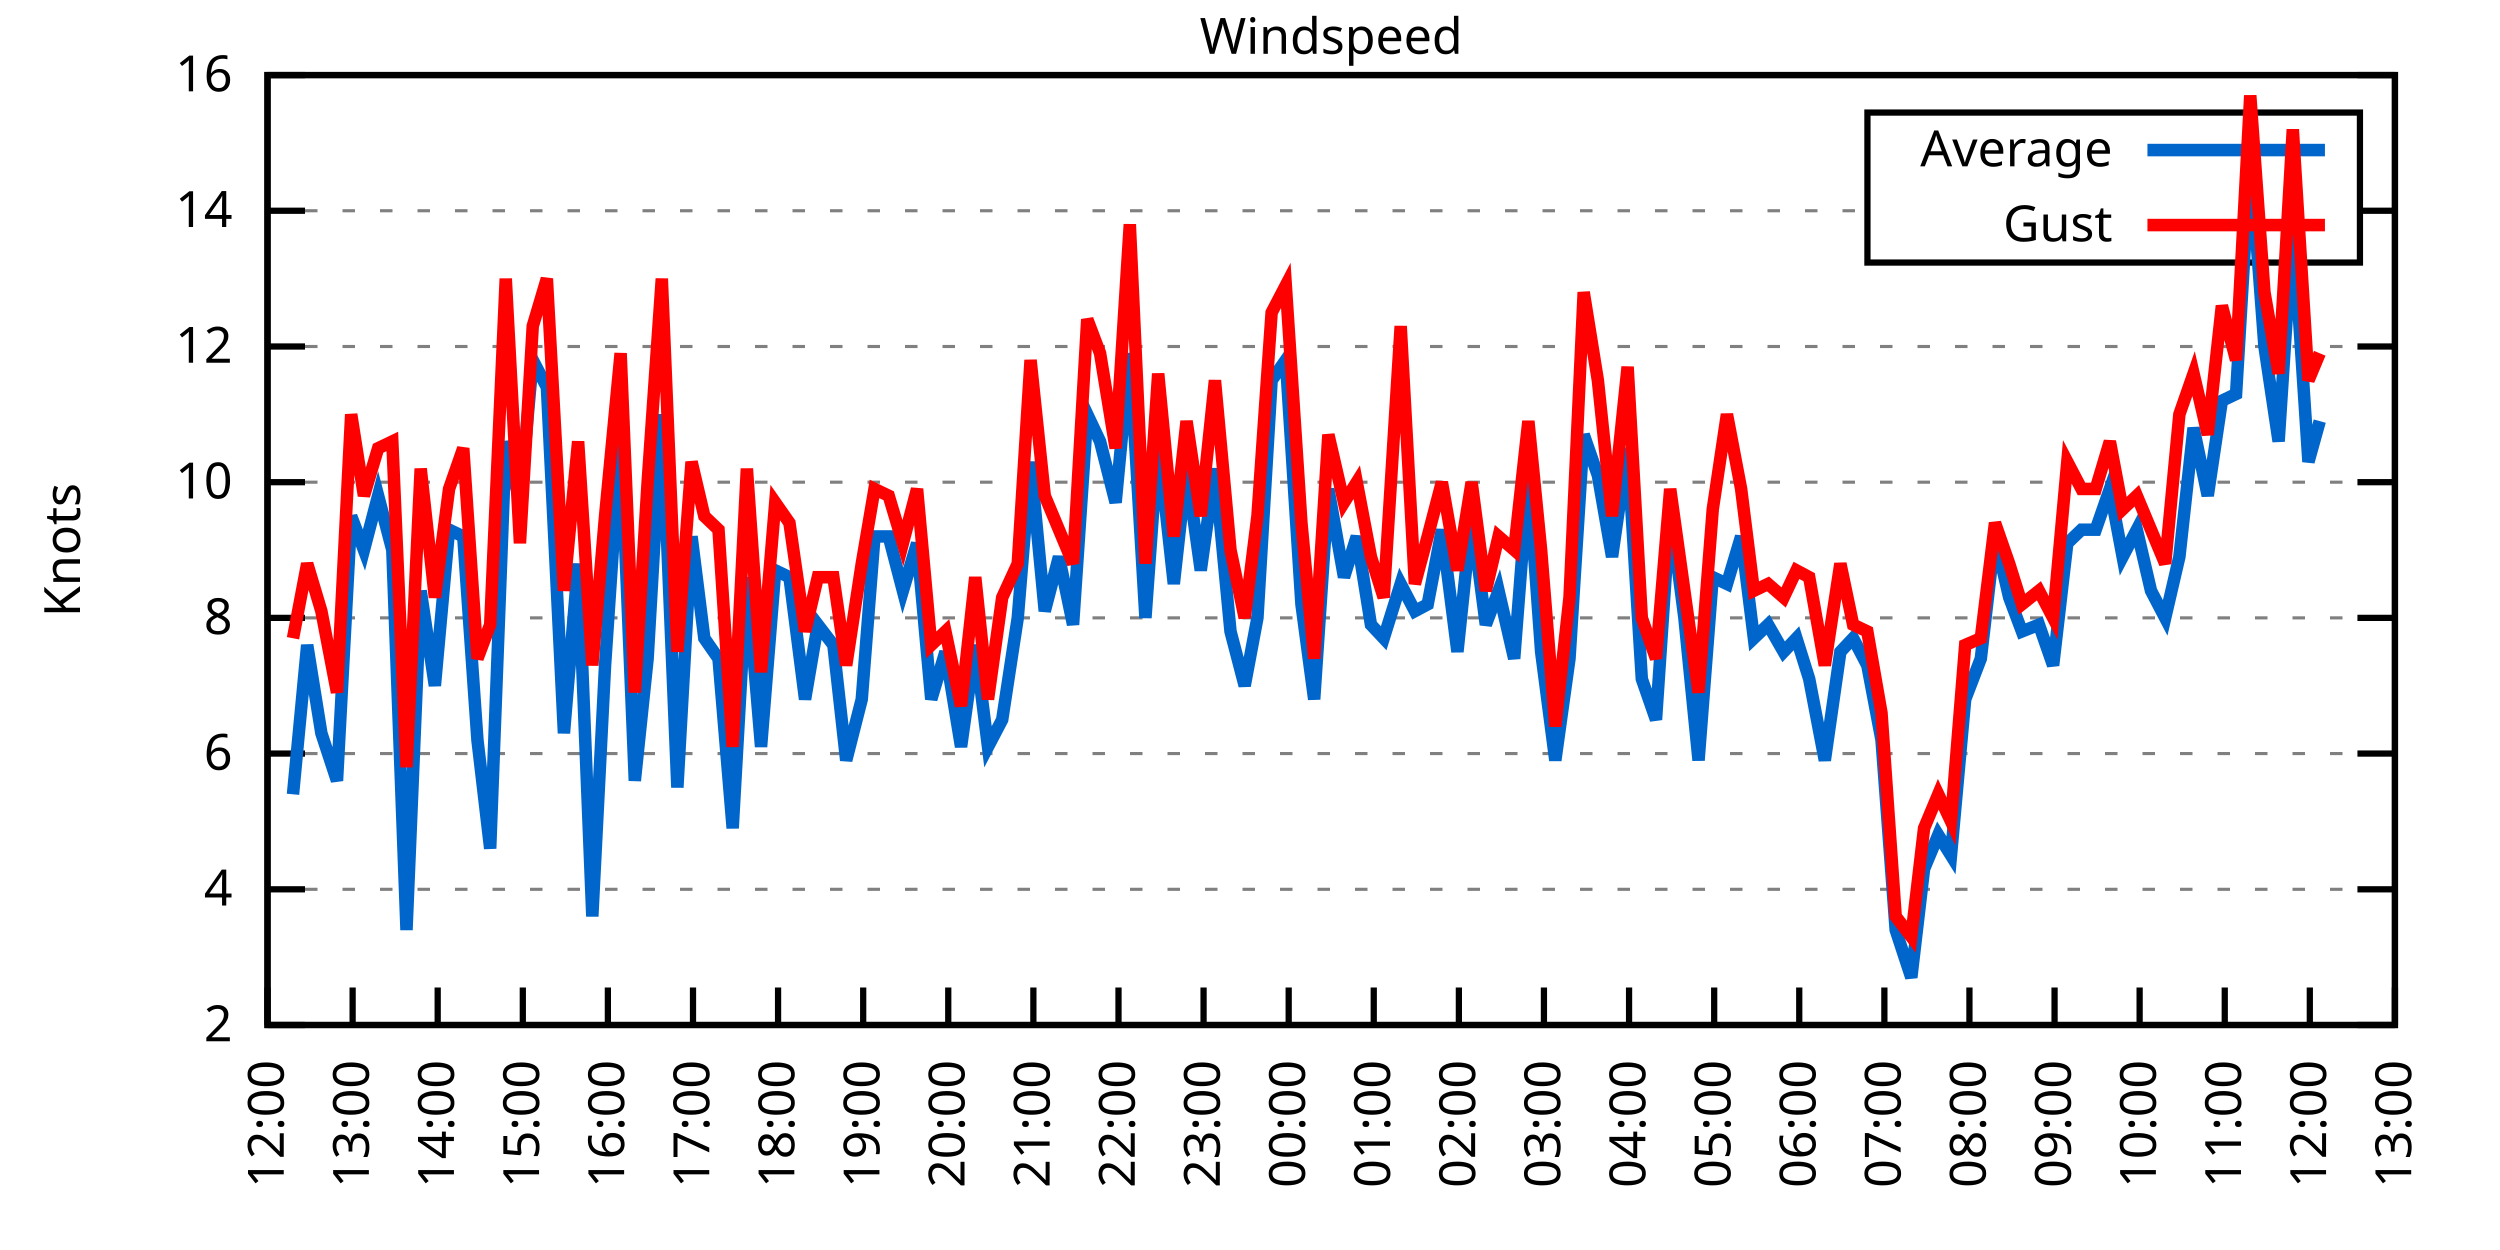
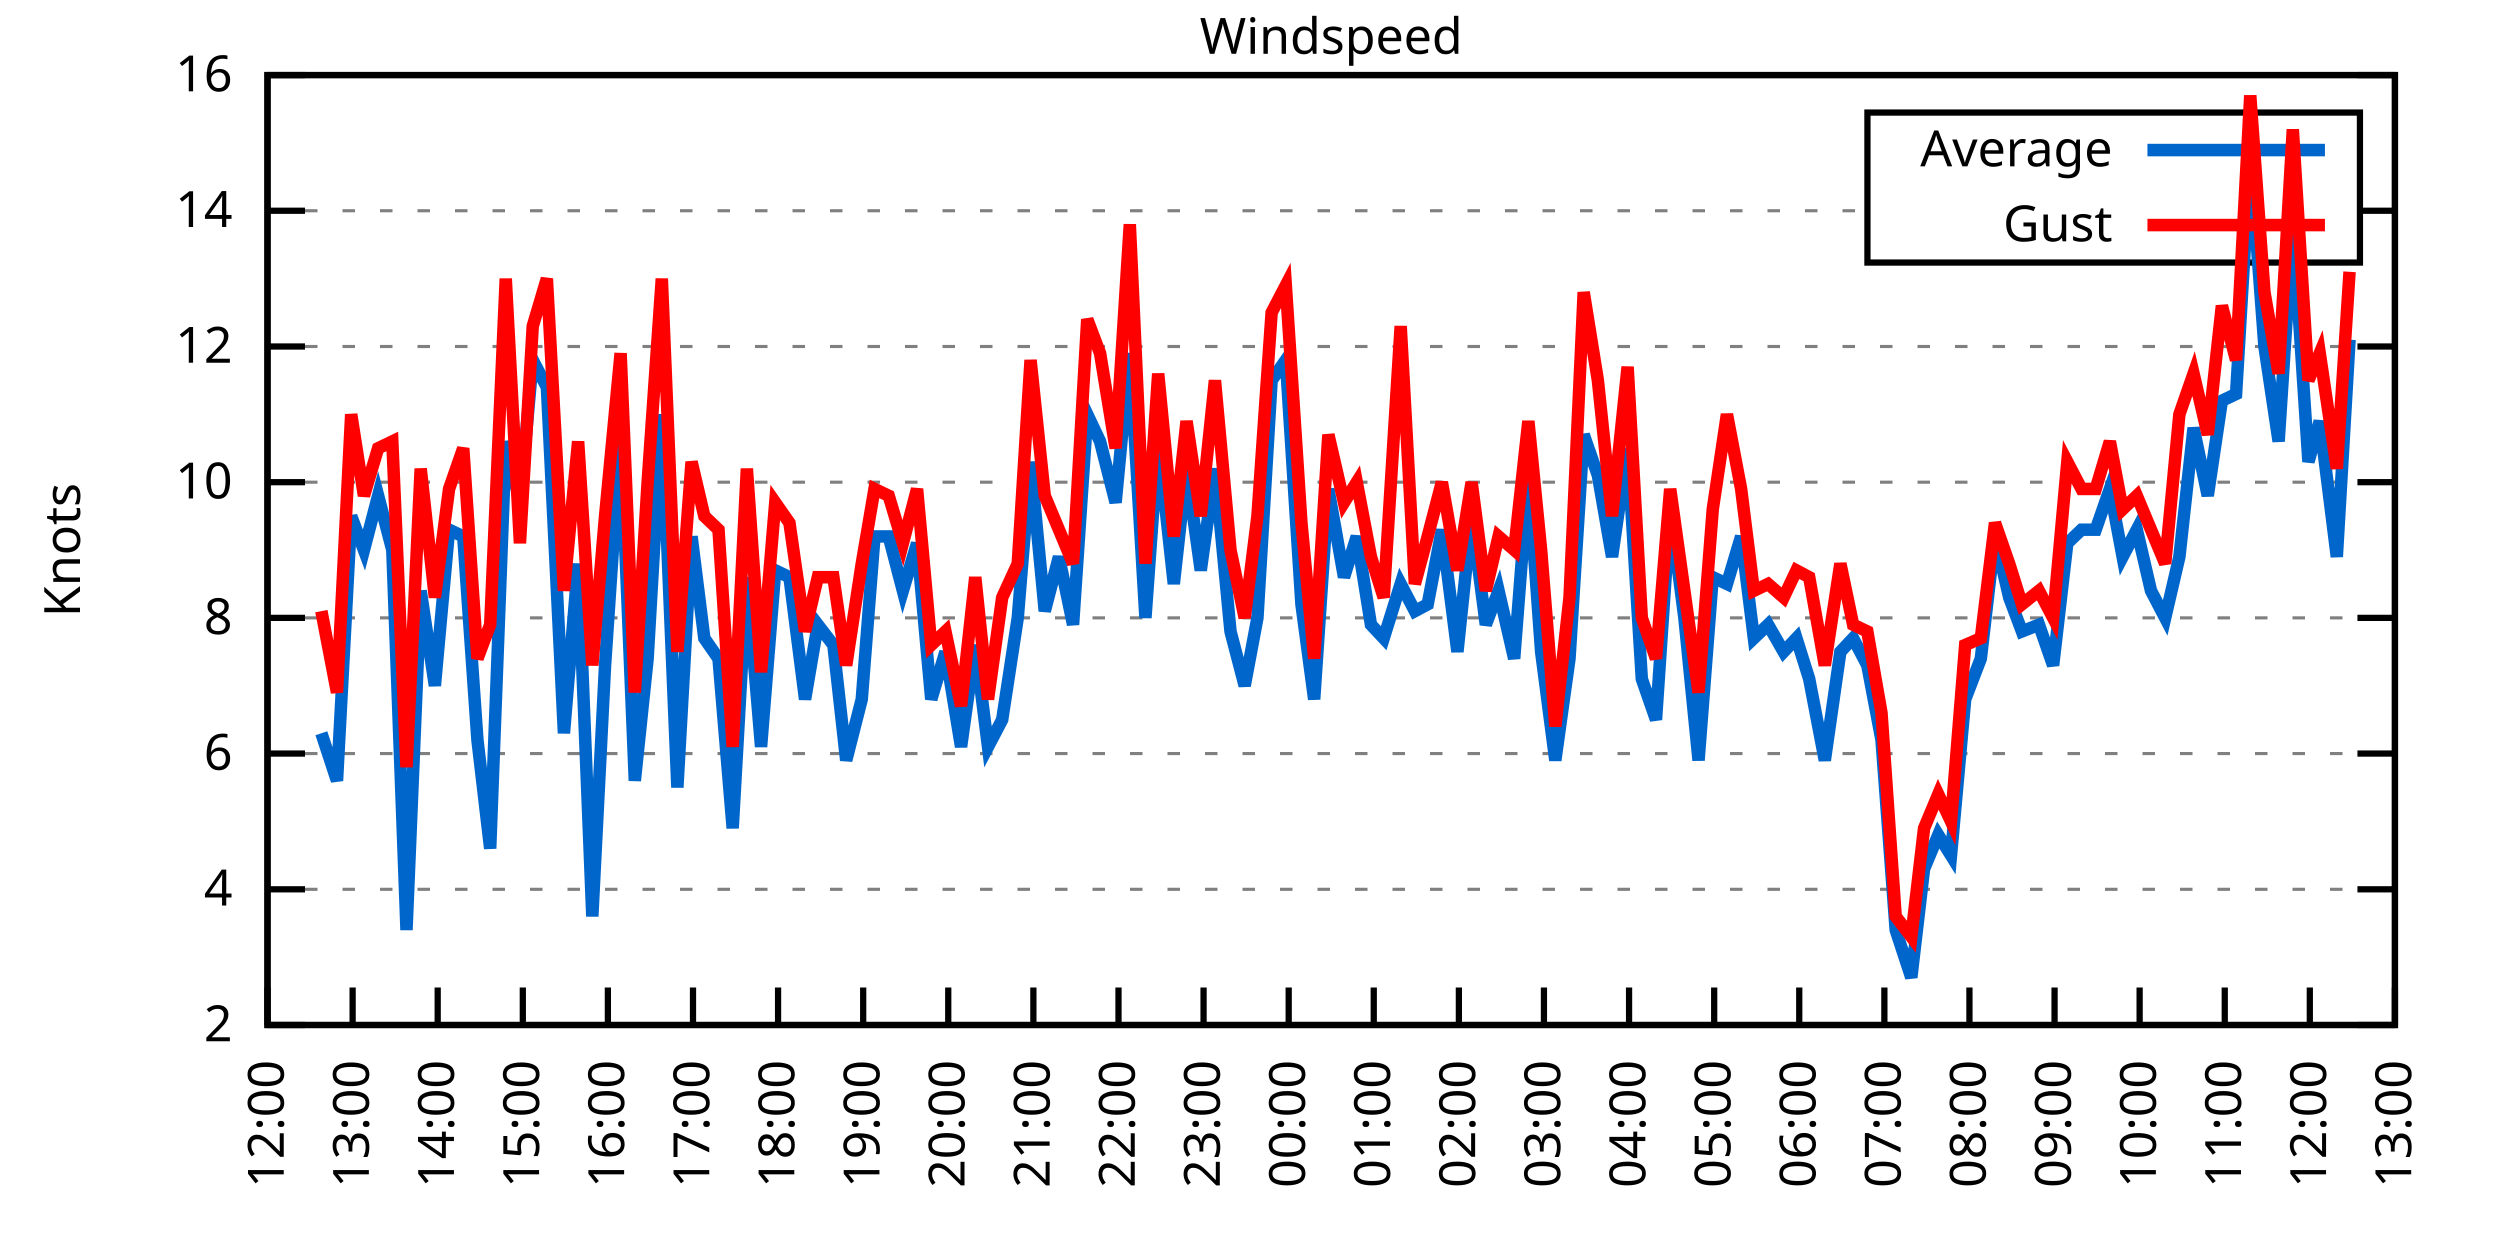
<svg xmlns="http://www.w3.org/2000/svg" xmlns:xlink="http://www.w3.org/1999/xlink" width="400" height="200" viewBox="0 0 400 200">
  <g id="gnuplot_canvas">
    <rect x="0" y="0" width="400" height="200" fill="none" />
    <defs>
      <circle id="gpDot" r="0.5" stroke-width="0.5" stroke="currentColor" />
      <path id="gpPt0" stroke-width="0.333" stroke="currentColor" d="M-1,0 h2 M0,-1 v2" />
      <path id="gpPt1" stroke-width="0.333" stroke="currentColor" d="M-1,-1 L1,1 M1,-1 L-1,1" />
      <path id="gpPt2" stroke-width="0.333" stroke="currentColor" d="M-1,0 L1,0 M0,-1 L0,1 M-1,-1 L1,1 M-1,1 L1,-1" />
      <rect id="gpPt3" stroke-width="0.333" stroke="currentColor" x="-1" y="-1" width="2" height="2" />
      <rect id="gpPt4" stroke-width="0.333" stroke="currentColor" fill="currentColor" x="-1" y="-1" width="2" height="2" />
      <circle id="gpPt5" stroke-width="0.333" stroke="currentColor" cx="0" cy="0" r="1" />
      <use xlink:href="#gpPt5" id="gpPt6" fill="currentColor" stroke="none" />
      <path id="gpPt7" stroke-width="0.333" stroke="currentColor" d="M0,-1.33 L-1.33,0.67 L1.33,0.67 z" />
      <use xlink:href="#gpPt7" id="gpPt8" fill="currentColor" stroke="none" />
      <use xlink:href="#gpPt7" id="gpPt9" stroke="currentColor" transform="rotate(180)" />
      <use xlink:href="#gpPt9" id="gpPt10" fill="currentColor" stroke="none" />
      <use xlink:href="#gpPt3" id="gpPt11" stroke="currentColor" transform="rotate(45)" />
      <use xlink:href="#gpPt11" id="gpPt12" fill="currentColor" stroke="none" />
      <path id="gpPt13" stroke-width="0.333" stroke="currentColor" d="M0,1.330 L1.265,0.411 L0.782,-1.067 L-0.782,-1.076 L-1.265,0.411 z" />
      <use xlink:href="#gpPt13" id="gpPt14" fill="currentColor" stroke="none" />
      <filter id="textbox" filterUnits="objectBoundingBox" x="0" y="0" height="1" width="1">
        <feFlood flood-color="white" flood-opacity="1" result="bgnd" />
        <feComposite in="SourceGraphic" in2="bgnd" operator="atop" />
      </filter>
      <filter id="greybox" filterUnits="objectBoundingBox" x="0" y="0" height="1" width="1">
        <feFlood flood-color="lightgrey" flood-opacity="1" result="grey" />
        <feComposite in="SourceGraphic" in2="grey" operator="atop" />
      </filter>
    </defs>
    <g fill="none" color="white" stroke="currentColor" stroke-width="1.00" stroke-linecap="butt" stroke-linejoin="miter">
</g>
    <g fill="none" color="black" stroke="currentColor" stroke-width="1.00" stroke-linecap="butt" stroke-linejoin="miter">
      <g stroke="none" shape-rendering="crispEdges">
        <polygon fill="rgb(255, 255, 255)" points="42.80,164.00 383.18,164.00 383.18,12.02 42.80,12.02 " />
      </g>
    </g>
    <g fill="none" color="black" stroke="currentColor" stroke-width="1.00" stroke-linecap="butt" stroke-linejoin="miter">
</g>
    <g fill="none" color="black" stroke="black" stroke-width="0.50" stroke-linecap="butt" stroke-linejoin="miter">
</g>
    <g fill="none" color="gray" stroke="currentColor" stroke-width="0.50" stroke-linecap="butt" stroke-linejoin="miter">
      <path stroke="gray" stroke-dasharray="2,4" class="gridline" d="M42.80,164.00 L383.19,164.00  " />
    </g>
    <g fill="none" color="gray" stroke="gray" stroke-width="1.00" stroke-linecap="butt" stroke-linejoin="miter">
</g>
    <g fill="none" color="black" stroke="currentColor" stroke-width="1.00" stroke-linecap="butt" stroke-linejoin="miter">
      <path stroke="black" d="M42.80,164.00 L48.80,164.00 M383.19,164.00 L377.19,164.00  " />
      <g transform="translate(37.20,166.60)" stroke="none" fill="black" font-family="Sans" font-size="8.00" text-anchor="end">
        <text>
          <tspan font-family="Sans"> 2</tspan>
        </text>
      </g>
    </g>
    <g fill="none" color="black" stroke="currentColor" stroke-width="1.00" stroke-linecap="butt" stroke-linejoin="miter">
</g>
    <g fill="none" color="black" stroke="black" stroke-width="0.50" stroke-linecap="butt" stroke-linejoin="miter">
</g>
    <g fill="none" color="gray" stroke="currentColor" stroke-width="0.50" stroke-linecap="butt" stroke-linejoin="miter">
      <path stroke="gray" stroke-dasharray="2,4" class="gridline" d="M42.80,142.29 L383.19,142.29  " />
    </g>
    <g fill="none" color="gray" stroke="gray" stroke-width="1.00" stroke-linecap="butt" stroke-linejoin="miter">
</g>
    <g fill="none" color="black" stroke="currentColor" stroke-width="1.00" stroke-linecap="butt" stroke-linejoin="miter">
      <path stroke="black" d="M42.80,142.29 L48.80,142.29 M383.19,142.29 L377.19,142.29  " />
      <g transform="translate(37.20,144.89)" stroke="none" fill="black" font-family="Sans" font-size="8.00" text-anchor="end">
        <text>
          <tspan font-family="Sans"> 4</tspan>
        </text>
      </g>
    </g>
    <g fill="none" color="black" stroke="currentColor" stroke-width="1.00" stroke-linecap="butt" stroke-linejoin="miter">
</g>
    <g fill="none" color="black" stroke="black" stroke-width="0.50" stroke-linecap="butt" stroke-linejoin="miter">
</g>
    <g fill="none" color="gray" stroke="currentColor" stroke-width="0.50" stroke-linecap="butt" stroke-linejoin="miter">
      <path stroke="gray" stroke-dasharray="2,4" class="gridline" d="M42.80,120.57 L383.19,120.57  " />
    </g>
    <g fill="none" color="gray" stroke="gray" stroke-width="1.00" stroke-linecap="butt" stroke-linejoin="miter">
</g>
    <g fill="none" color="black" stroke="currentColor" stroke-width="1.00" stroke-linecap="butt" stroke-linejoin="miter">
      <path stroke="black" d="M42.80,120.57 L48.80,120.57 M383.19,120.57 L377.19,120.57  " />
      <g transform="translate(37.20,123.17)" stroke="none" fill="black" font-family="Sans" font-size="8.00" text-anchor="end">
        <text>
          <tspan font-family="Sans"> 6</tspan>
        </text>
      </g>
    </g>
    <g fill="none" color="black" stroke="currentColor" stroke-width="1.00" stroke-linecap="butt" stroke-linejoin="miter">
</g>
    <g fill="none" color="black" stroke="black" stroke-width="0.50" stroke-linecap="butt" stroke-linejoin="miter">
</g>
    <g fill="none" color="gray" stroke="currentColor" stroke-width="0.50" stroke-linecap="butt" stroke-linejoin="miter">
      <path stroke="gray" stroke-dasharray="2,4" class="gridline" d="M42.80,98.86 L383.19,98.86  " />
    </g>
    <g fill="none" color="gray" stroke="gray" stroke-width="1.00" stroke-linecap="butt" stroke-linejoin="miter">
</g>
    <g fill="none" color="black" stroke="currentColor" stroke-width="1.00" stroke-linecap="butt" stroke-linejoin="miter">
      <path stroke="black" d="M42.80,98.86 L48.80,98.86 M383.19,98.86 L377.19,98.86  " />
      <g transform="translate(37.20,101.46)" stroke="none" fill="black" font-family="Sans" font-size="8.00" text-anchor="end">
        <text>
          <tspan font-family="Sans"> 8</tspan>
        </text>
      </g>
    </g>
    <g fill="none" color="black" stroke="currentColor" stroke-width="1.00" stroke-linecap="butt" stroke-linejoin="miter">
</g>
    <g fill="none" color="black" stroke="black" stroke-width="0.50" stroke-linecap="butt" stroke-linejoin="miter">
</g>
    <g fill="none" color="gray" stroke="currentColor" stroke-width="0.50" stroke-linecap="butt" stroke-linejoin="miter">
      <path stroke="gray" stroke-dasharray="2,4" class="gridline" d="M42.80,77.15 L383.19,77.15  " />
    </g>
    <g fill="none" color="gray" stroke="gray" stroke-width="1.00" stroke-linecap="butt" stroke-linejoin="miter">
</g>
    <g fill="none" color="black" stroke="currentColor" stroke-width="1.00" stroke-linecap="butt" stroke-linejoin="miter">
      <path stroke="black" d="M42.80,77.15 L48.80,77.15 M383.19,77.15 L377.19,77.15  " />
      <g transform="translate(37.20,79.75)" stroke="none" fill="black" font-family="Sans" font-size="8.00" text-anchor="end">
        <text>
          <tspan font-family="Sans"> 10</tspan>
        </text>
      </g>
    </g>
    <g fill="none" color="black" stroke="currentColor" stroke-width="1.00" stroke-linecap="butt" stroke-linejoin="miter">
</g>
    <g fill="none" color="black" stroke="black" stroke-width="0.50" stroke-linecap="butt" stroke-linejoin="miter">
</g>
    <g fill="none" color="gray" stroke="currentColor" stroke-width="0.50" stroke-linecap="butt" stroke-linejoin="miter">
      <path stroke="gray" stroke-dasharray="2,4" class="gridline" d="M42.80,55.44 L383.19,55.44  " />
    </g>
    <g fill="none" color="gray" stroke="gray" stroke-width="1.00" stroke-linecap="butt" stroke-linejoin="miter">
</g>
    <g fill="none" color="black" stroke="currentColor" stroke-width="1.00" stroke-linecap="butt" stroke-linejoin="miter">
      <path stroke="black" d="M42.80,55.44 L48.80,55.44 M383.19,55.44 L377.19,55.44  " />
      <g transform="translate(37.20,58.04)" stroke="none" fill="black" font-family="Sans" font-size="8.00" text-anchor="end">
        <text>
          <tspan font-family="Sans"> 12</tspan>
        </text>
      </g>
    </g>
    <g fill="none" color="black" stroke="currentColor" stroke-width="1.00" stroke-linecap="butt" stroke-linejoin="miter">
</g>
    <g fill="none" color="black" stroke="black" stroke-width="0.50" stroke-linecap="butt" stroke-linejoin="miter">
</g>
    <g fill="none" color="gray" stroke="currentColor" stroke-width="0.50" stroke-linecap="butt" stroke-linejoin="miter">
      <path stroke="gray" stroke-dasharray="2,4" class="gridline" d="M42.80,33.72 L298.79,33.72 M377.59,33.72 L383.19,33.72  " />
    </g>
    <g fill="none" color="gray" stroke="gray" stroke-width="1.00" stroke-linecap="butt" stroke-linejoin="miter">
</g>
    <g fill="none" color="black" stroke="currentColor" stroke-width="1.00" stroke-linecap="butt" stroke-linejoin="miter">
      <path stroke="black" d="M42.80,33.72 L48.80,33.72 M383.19,33.72 L377.19,33.72  " />
      <g transform="translate(37.20,36.32)" stroke="none" fill="black" font-family="Sans" font-size="8.00" text-anchor="end">
        <text>
          <tspan font-family="Sans"> 14</tspan>
        </text>
      </g>
    </g>
    <g fill="none" color="black" stroke="currentColor" stroke-width="1.00" stroke-linecap="butt" stroke-linejoin="miter">
</g>
    <g fill="none" color="black" stroke="black" stroke-width="0.50" stroke-linecap="butt" stroke-linejoin="miter">
</g>
    <g fill="none" color="gray" stroke="currentColor" stroke-width="0.50" stroke-linecap="butt" stroke-linejoin="miter">
      <path stroke="gray" stroke-dasharray="2,4" class="gridline" d="M42.80,12.01 L383.19,12.01  " />
    </g>
    <g fill="none" color="gray" stroke="gray" stroke-width="1.00" stroke-linecap="butt" stroke-linejoin="miter">
</g>
    <g fill="none" color="black" stroke="currentColor" stroke-width="1.00" stroke-linecap="butt" stroke-linejoin="miter">
      <path stroke="black" d="M42.80,12.01 L48.80,12.01 M383.19,12.01 L377.19,12.01  " />
      <g transform="translate(37.20,14.61)" stroke="none" fill="black" font-family="Sans" font-size="8.00" text-anchor="end">
        <text>
          <tspan font-family="Sans"> 16</tspan>
        </text>
      </g>
    </g>
    <g fill="none" color="black" stroke="currentColor" stroke-width="1.00" stroke-linecap="butt" stroke-linejoin="miter">
      <path stroke="black" d="M42.80,164.00 L42.80,158.00  " />
      <g transform="translate(45.40,169.60) rotate(270.00)" stroke="none" fill="black" font-family="Sans" font-size="8.00" text-anchor="end">
        <text>
          <tspan font-family="Sans">12:00</tspan>
        </text>
      </g>
    </g>
    <g fill="none" color="black" stroke="currentColor" stroke-width="1.00" stroke-linecap="butt" stroke-linejoin="miter">
      <path stroke="black" d="M56.42,164.00 L56.42,158.00  " />
      <g transform="translate(59.02,169.60) rotate(270.00)" stroke="none" fill="black" font-family="Sans" font-size="8.00" text-anchor="end">
        <text>
          <tspan font-family="Sans">13:00</tspan>
        </text>
      </g>
    </g>
    <g fill="none" color="black" stroke="currentColor" stroke-width="1.00" stroke-linecap="butt" stroke-linejoin="miter">
      <path stroke="black" d="M70.03,164.00 L70.03,158.00  " />
      <g transform="translate(72.63,169.60) rotate(270.00)" stroke="none" fill="black" font-family="Sans" font-size="8.00" text-anchor="end">
        <text>
          <tspan font-family="Sans">14:00</tspan>
        </text>
      </g>
    </g>
    <g fill="none" color="black" stroke="currentColor" stroke-width="1.00" stroke-linecap="butt" stroke-linejoin="miter">
      <path stroke="black" d="M83.65,164.00 L83.65,158.00  " />
      <g transform="translate(86.25,169.60) rotate(270.00)" stroke="none" fill="black" font-family="Sans" font-size="8.00" text-anchor="end">
        <text>
          <tspan font-family="Sans">15:00</tspan>
        </text>
      </g>
    </g>
    <g fill="none" color="black" stroke="currentColor" stroke-width="1.00" stroke-linecap="butt" stroke-linejoin="miter">
      <path stroke="black" d="M97.26,164.00 L97.26,158.00  " />
      <g transform="translate(99.86,169.60) rotate(270.00)" stroke="none" fill="black" font-family="Sans" font-size="8.00" text-anchor="end">
        <text>
          <tspan font-family="Sans">16:00</tspan>
        </text>
      </g>
    </g>
    <g fill="none" color="black" stroke="currentColor" stroke-width="1.00" stroke-linecap="butt" stroke-linejoin="miter">
      <path stroke="black" d="M110.88,164.00 L110.88,158.00  " />
      <g transform="translate(113.48,169.60) rotate(270.00)" stroke="none" fill="black" font-family="Sans" font-size="8.00" text-anchor="end">
        <text>
          <tspan font-family="Sans">17:00</tspan>
        </text>
      </g>
    </g>
    <g fill="none" color="black" stroke="currentColor" stroke-width="1.00" stroke-linecap="butt" stroke-linejoin="miter">
      <path stroke="black" d="M124.49,164.00 L124.49,158.00  " />
      <g transform="translate(127.09,169.60) rotate(270.00)" stroke="none" fill="black" font-family="Sans" font-size="8.00" text-anchor="end">
        <text>
          <tspan font-family="Sans">18:00</tspan>
        </text>
      </g>
    </g>
    <g fill="none" color="black" stroke="currentColor" stroke-width="1.00" stroke-linecap="butt" stroke-linejoin="miter">
      <path stroke="black" d="M138.11,164.00 L138.11,158.00  " />
      <g transform="translate(140.71,169.60) rotate(270.00)" stroke="none" fill="black" font-family="Sans" font-size="8.00" text-anchor="end">
        <text>
          <tspan font-family="Sans">19:00</tspan>
        </text>
      </g>
    </g>
    <g fill="none" color="black" stroke="currentColor" stroke-width="1.00" stroke-linecap="butt" stroke-linejoin="miter">
      <path stroke="black" d="M151.72,164.00 L151.72,158.00  " />
      <g transform="translate(154.32,169.60) rotate(270.00)" stroke="none" fill="black" font-family="Sans" font-size="8.00" text-anchor="end">
        <text>
          <tspan font-family="Sans">20:00</tspan>
        </text>
      </g>
    </g>
    <g fill="none" color="black" stroke="currentColor" stroke-width="1.00" stroke-linecap="butt" stroke-linejoin="miter">
      <path stroke="black" d="M165.34,164.00 L165.34,158.00  " />
      <g transform="translate(167.94,169.60) rotate(270.00)" stroke="none" fill="black" font-family="Sans" font-size="8.00" text-anchor="end">
        <text>
          <tspan font-family="Sans">21:00</tspan>
        </text>
      </g>
    </g>
    <g fill="none" color="black" stroke="currentColor" stroke-width="1.00" stroke-linecap="butt" stroke-linejoin="miter">
      <path stroke="black" d="M178.96,164.00 L178.96,158.00  " />
      <g transform="translate(181.56,169.60) rotate(270.00)" stroke="none" fill="black" font-family="Sans" font-size="8.00" text-anchor="end">
        <text>
          <tspan font-family="Sans">22:00</tspan>
        </text>
      </g>
    </g>
    <g fill="none" color="black" stroke="currentColor" stroke-width="1.00" stroke-linecap="butt" stroke-linejoin="miter">
      <path stroke="black" d="M192.57,164.00 L192.57,158.00  " />
      <g transform="translate(195.17,169.60) rotate(270.00)" stroke="none" fill="black" font-family="Sans" font-size="8.00" text-anchor="end">
        <text>
          <tspan font-family="Sans">23:00</tspan>
        </text>
      </g>
    </g>
    <g fill="none" color="black" stroke="currentColor" stroke-width="1.00" stroke-linecap="butt" stroke-linejoin="miter">
      <path stroke="black" d="M206.19,164.00 L206.19,158.00  " />
      <g transform="translate(208.79,169.60) rotate(270.00)" stroke="none" fill="black" font-family="Sans" font-size="8.00" text-anchor="end">
        <text>
          <tspan font-family="Sans">00:00</tspan>
        </text>
      </g>
    </g>
    <g fill="none" color="black" stroke="currentColor" stroke-width="1.00" stroke-linecap="butt" stroke-linejoin="miter">
      <path stroke="black" d="M219.80,164.00 L219.80,158.00  " />
      <g transform="translate(222.40,169.60) rotate(270.00)" stroke="none" fill="black" font-family="Sans" font-size="8.00" text-anchor="end">
        <text>
          <tspan font-family="Sans">01:00</tspan>
        </text>
      </g>
    </g>
    <g fill="none" color="black" stroke="currentColor" stroke-width="1.00" stroke-linecap="butt" stroke-linejoin="miter">
      <path stroke="black" d="M233.42,164.00 L233.42,158.00  " />
      <g transform="translate(236.02,169.60) rotate(270.00)" stroke="none" fill="black" font-family="Sans" font-size="8.00" text-anchor="end">
        <text>
          <tspan font-family="Sans">02:00</tspan>
        </text>
      </g>
    </g>
    <g fill="none" color="black" stroke="currentColor" stroke-width="1.00" stroke-linecap="butt" stroke-linejoin="miter">
      <path stroke="black" d="M247.03,164.00 L247.03,158.00  " />
      <g transform="translate(249.63,169.60) rotate(270.00)" stroke="none" fill="black" font-family="Sans" font-size="8.00" text-anchor="end">
        <text>
          <tspan font-family="Sans">03:00</tspan>
        </text>
      </g>
    </g>
    <g fill="none" color="black" stroke="currentColor" stroke-width="1.00" stroke-linecap="butt" stroke-linejoin="miter">
      <path stroke="black" d="M260.65,164.00 L260.65,158.00  " />
      <g transform="translate(263.25,169.60) rotate(270.00)" stroke="none" fill="black" font-family="Sans" font-size="8.00" text-anchor="end">
        <text>
          <tspan font-family="Sans">04:00</tspan>
        </text>
      </g>
    </g>
    <g fill="none" color="black" stroke="currentColor" stroke-width="1.00" stroke-linecap="butt" stroke-linejoin="miter">
      <path stroke="black" d="M274.27,164.00 L274.27,158.00  " />
      <g transform="translate(276.87,169.60) rotate(270.00)" stroke="none" fill="black" font-family="Sans" font-size="8.00" text-anchor="end">
        <text>
          <tspan font-family="Sans">05:00</tspan>
        </text>
      </g>
    </g>
    <g fill="none" color="black" stroke="currentColor" stroke-width="1.00" stroke-linecap="butt" stroke-linejoin="miter">
      <path stroke="black" d="M287.88,164.00 L287.88,158.00  " />
      <g transform="translate(290.48,169.60) rotate(270.00)" stroke="none" fill="black" font-family="Sans" font-size="8.00" text-anchor="end">
        <text>
          <tspan font-family="Sans">06:00</tspan>
        </text>
      </g>
    </g>
    <g fill="none" color="black" stroke="currentColor" stroke-width="1.00" stroke-linecap="butt" stroke-linejoin="miter">
      <path stroke="black" d="M301.50,164.00 L301.50,158.00  " />
      <g transform="translate(304.10,169.60) rotate(270.00)" stroke="none" fill="black" font-family="Sans" font-size="8.00" text-anchor="end">
        <text>
          <tspan font-family="Sans">07:00</tspan>
        </text>
      </g>
    </g>
    <g fill="none" color="black" stroke="currentColor" stroke-width="1.00" stroke-linecap="butt" stroke-linejoin="miter">
      <path stroke="black" d="M315.11,164.00 L315.11,158.00  " />
      <g transform="translate(317.71,169.60) rotate(270.00)" stroke="none" fill="black" font-family="Sans" font-size="8.00" text-anchor="end">
        <text>
          <tspan font-family="Sans">08:00</tspan>
        </text>
      </g>
    </g>
    <g fill="none" color="black" stroke="currentColor" stroke-width="1.00" stroke-linecap="butt" stroke-linejoin="miter">
      <path stroke="black" d="M328.73,164.00 L328.73,158.00  " />
      <g transform="translate(331.33,169.60) rotate(270.00)" stroke="none" fill="black" font-family="Sans" font-size="8.00" text-anchor="end">
        <text>
          <tspan font-family="Sans">09:00</tspan>
        </text>
      </g>
    </g>
    <g fill="none" color="black" stroke="currentColor" stroke-width="1.00" stroke-linecap="butt" stroke-linejoin="miter">
      <path stroke="black" d="M342.34,164.00 L342.34,158.00  " />
      <g transform="translate(344.94,169.60) rotate(270.00)" stroke="none" fill="black" font-family="Sans" font-size="8.00" text-anchor="end">
        <text>
          <tspan font-family="Sans">10:00</tspan>
        </text>
      </g>
    </g>
    <g fill="none" color="black" stroke="currentColor" stroke-width="1.00" stroke-linecap="butt" stroke-linejoin="miter">
      <path stroke="black" d="M355.96,164.00 L355.96,158.00  " />
      <g transform="translate(358.56,169.60) rotate(270.00)" stroke="none" fill="black" font-family="Sans" font-size="8.00" text-anchor="end">
        <text>
          <tspan font-family="Sans">11:00</tspan>
        </text>
      </g>
    </g>
    <g fill="none" color="black" stroke="currentColor" stroke-width="1.00" stroke-linecap="butt" stroke-linejoin="miter">
      <path stroke="black" d="M369.57,164.00 L369.57,158.00  " />
      <g transform="translate(372.17,169.60) rotate(270.00)" stroke="none" fill="black" font-family="Sans" font-size="8.00" text-anchor="end">
        <text>
          <tspan font-family="Sans">12:00</tspan>
        </text>
      </g>
    </g>
    <g fill="none" color="black" stroke="currentColor" stroke-width="1.00" stroke-linecap="butt" stroke-linejoin="miter">
      <path stroke="black" d="M383.19,164.00 L383.19,158.00  " />
      <g transform="translate(385.79,169.60) rotate(270.00)" stroke="none" fill="black" font-family="Sans" font-size="8.00" text-anchor="end">
        <text>
          <tspan font-family="Sans">13:00</tspan>
        </text>
      </g>
    </g>
    <g fill="none" color="black" stroke="currentColor" stroke-width="1.00" stroke-linecap="butt" stroke-linejoin="miter">
</g>
    <g fill="none" color="black" stroke="currentColor" stroke-width="1.00" stroke-linecap="butt" stroke-linejoin="miter">
      <path stroke="black" d="M42.80,12.01 L42.80,164.00 L383.19,164.00 L383.19,12.01 L42.80,12.01 Z  " />
    </g>
    <g fill="none" color="black" stroke="currentColor" stroke-width="1.00" stroke-linecap="butt" stroke-linejoin="miter">
</g>
    <g fill="none" color="black" stroke="currentColor" stroke-width="1.00" stroke-linecap="butt" stroke-linejoin="miter">
      <path stroke="black" d="M298.79,42.01 L298.79,18.01 L377.59,18.01 L377.59,42.01 L298.79,42.01 Z  " />
    </g>
    <g id="Windspeed_plot_1">
      <g fill="none" color="white" stroke="black" stroke-width="2.00" stroke-linecap="butt" stroke-linejoin="miter">
</g>
      <g fill="none" color="black" stroke="currentColor" stroke-width="2.00" stroke-linecap="butt" stroke-linejoin="miter">
        <g transform="translate(337.99,26.61)" stroke="none" fill="black" font-family="Sans" font-size="8.00" text-anchor="end">
          <text>
            <tspan font-family="Sans">Average</tspan>
          </text>
        </g>
      </g>
      <g fill="none" color="black" stroke="currentColor" stroke-width="2.00" stroke-linecap="butt" stroke-linejoin="miter">
-         <path stroke="rgb(  0, 102, 204)" d="M343.59,24.01 L371.99,24.01 M46.88,127.09 L49.15,103.20 L51.42,117.32 L53.92,124.92 L56.19,82.58 L58.23,88.00   L60.50,79.32 L62.77,88.00 L65.04,148.80 L67.31,94.52 L69.58,109.72 L71.85,84.75 L74.12,85.83 L76.39,118.40   L78.43,135.77 L80.92,70.63 L83.19,80.41 L85.24,57.61 L87.50,61.95 L90.23,117.32 L92.50,90.18 L94.77,146.63   L96.81,106.46 L99.30,69.55 L101.57,124.92 L103.62,105.38 L105.89,66.29 L108.38,126.00 L110.65,85.83 L112.69,102.12   L114.96,105.38 L117.23,132.52 L119.50,92.35 L121.77,119.49 L124.04,91.26 L126.31,92.35 L128.81,111.89 L130.85,99.95   L133.34,103.20 L135.39,121.66 L137.88,111.89 L139.92,85.83 L142.19,85.83 L144.46,94.52 L146.73,86.92 L149.00,111.89   L151.27,104.29 L153.77,119.49 L156.04,103.20 L158.08,119.49 L160.35,115.15 L162.84,98.86 L164.89,73.89 L167.16,97.78   L169.43,89.09 L171.69,99.95 L173.96,66.29 L176.01,70.63 L178.50,80.41 L180.77,56.52 L183.27,98.86 L185.31,70.63   L187.81,93.43 L189.85,74.98 L192.12,91.26 L194.39,74.98 L196.88,101.03 L199.15,109.72 L201.19,98.86 L203.46,60.86   L205.73,57.61 L208.23,96.69 L210.27,111.89 L212.54,78.23 L215.04,92.35 L217.08,85.83 L219.35,99.95 L221.39,102.12   L224.11,93.43 L226.38,97.78 L228.43,96.69 L230.70,84.75 L233.19,104.29 L235.46,82.58 L237.73,99.95 L239.77,94.52   L242.27,105.38 L244.54,76.06 L246.58,104.29 L248.85,121.66 L251.12,105.38 L253.39,69.55 L255.66,76.06 L257.93,89.09   L260.42,71.72 L262.69,108.63 L264.96,115.15 L267.23,81.49 L269.50,98.86 L271.77,121.66 L274.04,92.35 L276.31,93.43   L278.58,85.83 L280.62,102.12 L282.89,99.95 L285.38,104.29 L287.43,102.12 L289.47,108.63 L291.97,121.66 L294.46,104.29   L296.50,102.12 L298.77,106.46 L301.04,118.40 L303.31,148.80 L305.81,156.40 L307.85,139.03 L310.12,133.60 L312.16,136.86   L314.43,111.89 L316.93,105.38 L319.20,85.83 L321.47,95.60 L323.51,101.03 L326.23,99.95 L328.50,106.46 L330.77,86.92   L333.04,84.75 L335.31,84.75 L337.58,78.23 L339.62,89.09 L341.89,84.75 L344.16,94.52 L346.43,98.86 L348.70,89.09   L350.97,68.46 L353.24,79.32 L355.50,64.12 L357.77,63.04 L360.04,25.04 L362.31,55.44 L364.58,70.63 L366.85,35.89   L369.35,73.89 L371.16,67.38  " />
+         <path stroke="rgb(  0, 102, 204)" d="M343.59,24.01 L371.99,24.01 M51.42,117.32 L53.92,124.92 L56.19,82.58 L58.23,88.00 L60.50,79.32 L62.77,88.00   L65.04,148.80 L67.31,94.52 L69.58,109.72 L71.85,84.75 L74.12,85.83 L76.39,118.40 L78.43,135.77 L80.92,70.63   L83.19,80.41 L85.24,57.61 L87.50,61.95 L90.23,117.32 L92.50,90.18 L94.77,146.63 L96.81,106.46 L99.30,69.55   L101.57,124.92 L103.62,105.38 L105.89,66.29 L108.38,126.00 L110.65,85.83 L112.69,102.12 L114.96,105.38 L117.23,132.52   L119.50,92.35 L121.77,119.49 L124.04,91.26 L126.31,92.35 L128.81,111.89 L130.85,99.95 L133.34,103.20 L135.39,121.66   L137.88,111.89 L139.92,85.83 L142.19,85.83 L144.46,94.52 L146.73,86.92 L149.00,111.89 L151.27,104.29 L153.77,119.49   L156.04,103.20 L158.08,119.49 L160.35,115.15 L162.84,98.86 L164.89,73.89 L167.16,97.78 L169.43,89.09 L171.69,99.95   L173.96,66.29 L176.01,70.63 L178.50,80.41 L180.77,56.52 L183.27,98.86 L185.31,70.63 L187.81,93.43 L189.85,74.98   L192.12,91.26 L194.39,74.98 L196.88,101.03 L199.15,109.72 L201.19,98.86 L203.46,60.86 L205.73,57.61 L208.23,96.69   L210.27,111.89 L212.54,78.23 L215.04,92.35 L217.08,85.83 L219.35,99.95 L221.39,102.12 L224.11,93.43 L226.38,97.78   L228.43,96.69 L230.70,84.75 L233.19,104.29 L235.46,82.58 L237.73,99.95 L239.77,94.52 L242.27,105.38 L244.54,76.06   L246.58,104.29 L248.85,121.66 L251.12,105.38 L253.39,69.55 L255.66,76.06 L257.93,89.09 L260.42,71.72 L262.69,108.63   L264.96,115.15 L267.23,81.49 L269.50,98.86 L271.77,121.66 L274.04,92.35 L276.31,93.43 L278.58,85.83 L280.62,102.12   L282.89,99.95 L285.38,104.29 L287.43,102.12 L289.47,108.63 L291.97,121.66 L294.46,104.29 L296.50,102.12 L298.77,106.46   L301.04,118.40 L303.31,148.80 L305.81,156.40 L307.85,139.03 L310.12,133.60 L312.16,136.86 L314.43,111.89 L316.93,105.38   L319.20,85.83 L321.47,95.60 L323.51,101.03 L326.23,99.95 L328.50,106.46 L330.77,86.92 L333.04,84.75 L335.31,84.75   L337.58,78.23 L339.62,89.09 L341.89,84.75 L344.16,94.52 L346.43,98.86 L348.70,89.09 L350.97,68.46 L353.24,79.32   L355.50,64.12 L357.77,63.04 L360.04,25.04 L362.31,55.44 L364.58,70.63 L366.85,35.89 L369.35,73.89 L371.16,67.38   L373.89,89.09 L375.93,54.35  " />
      </g>
    </g>
    <g id="Windspeed_plot_2">
      <g fill="none" color="black" stroke="currentColor" stroke-width="2.00" stroke-linecap="butt" stroke-linejoin="miter">
        <g transform="translate(337.99,38.61)" stroke="none" fill="black" font-family="Sans" font-size="8.00" text-anchor="end">
          <text>
            <tspan font-family="Sans">Gust</tspan>
          </text>
        </g>
      </g>
      <g fill="none" color="black" stroke="currentColor" stroke-width="2.00" stroke-linecap="butt" stroke-linejoin="miter">
-         <path stroke="rgb(255,   0,   0)" d="M343.59,36.01 L371.99,36.01 M46.88,102.12 L49.15,90.18 L51.42,97.78 L53.92,110.80 L56.19,66.29 L58.23,79.32   L60.50,71.72 L62.77,70.63 L65.04,122.75 L67.31,74.98 L69.58,95.60 L71.85,78.23 L74.12,71.72 L76.39,105.38   L78.43,99.95 L80.92,44.58 L83.19,86.92 L85.24,52.18 L87.50,44.58 L90.23,94.52 L92.50,70.63 L94.77,106.46   L96.81,82.58 L99.30,56.52 L101.57,110.80 L103.62,77.15 L105.89,44.58 L108.38,104.29 L110.65,73.89 L112.69,82.58   L114.96,84.75 L117.23,119.49 L119.50,74.98 L121.77,107.55 L124.04,80.41 L126.31,83.66 L128.81,101.03 L130.85,92.35   L133.34,92.35 L135.39,106.46 L137.88,90.18 L139.92,78.23 L142.19,79.32 L144.46,86.92 L146.73,78.23 L149.00,103.20   L151.27,101.03 L153.77,112.97 L156.04,92.35 L158.08,111.89 L160.35,95.60 L162.84,90.18 L164.89,57.61 L167.16,79.32   L169.43,84.75 L171.69,90.18 L173.96,51.09 L176.01,56.52 L178.50,71.72 L180.77,35.89 L183.27,90.18 L185.31,59.78   L187.81,85.83 L189.85,67.38 L192.12,82.58 L194.39,60.86 L196.88,88.00 L199.15,98.86 L201.19,82.58 L203.46,50.01   L205.73,45.66 L208.23,83.66 L210.27,105.38 L212.54,69.55 L215.04,80.41 L217.08,77.15 L219.35,89.09 L221.39,95.60   L224.11,52.18 L226.38,93.43 L228.43,85.83 L230.70,77.15 L233.19,91.26 L235.46,77.15 L237.73,94.52 L239.77,85.83   L242.27,88.00 L244.54,67.38 L246.58,88.00 L248.85,116.23 L251.12,95.60 L253.39,46.75 L255.66,60.86 L257.93,82.58   L260.42,58.69 L262.69,98.86 L264.96,105.38 L267.23,78.23 L269.50,94.52 L271.77,110.80 L274.04,81.49 L276.31,66.29   L278.58,78.23 L280.62,94.52 L282.89,93.43 L285.38,95.60 L287.43,91.26 L289.47,92.35 L291.97,106.46 L294.46,90.18   L296.50,99.95 L298.77,101.03 L301.04,114.06 L303.31,146.63 L305.81,149.89 L307.85,132.52 L310.12,127.09 L312.16,131.43   L314.43,103.20 L316.93,102.12 L319.20,83.66 L321.47,90.18 L323.51,96.69 L326.23,94.52 L328.50,98.86 L330.77,73.89   L333.04,78.23 L335.31,78.23 L337.58,70.63 L339.62,81.49 L341.89,79.32 L344.16,84.75 L346.43,90.18 L348.70,66.29   L350.97,59.78 L353.24,69.55 L355.50,48.92 L357.77,57.61 L360.04,15.27 L362.31,46.75 L364.58,59.78 L366.85,20.70   L369.35,60.86 L371.16,56.52  " />
+         <path stroke="rgb(255,   0,   0)" d="M343.59,36.01 L371.99,36.01 M51.42,97.78 L53.92,110.80 L56.19,66.29 L58.23,79.32 L60.50,71.72 L62.77,70.63   L65.04,122.75 L67.31,74.98 L69.58,95.60 L71.85,78.23 L74.12,71.72 L76.39,105.38 L78.43,99.95 L80.92,44.58   L83.19,86.92 L85.24,52.18 L87.50,44.58 L90.23,94.52 L92.50,70.63 L94.77,106.46 L96.81,82.58 L99.30,56.52   L101.57,110.80 L103.62,77.15 L105.89,44.58 L108.38,104.29 L110.65,73.89 L112.69,82.58 L114.96,84.75 L117.23,119.49   L119.50,74.98 L121.77,107.55 L124.04,80.41 L126.31,83.66 L128.81,101.03 L130.85,92.35 L133.34,92.35 L135.39,106.46   L137.88,90.18 L139.92,78.23 L142.19,79.32 L144.46,86.92 L146.73,78.23 L149.00,103.20 L151.27,101.03 L153.77,112.97   L156.04,92.35 L158.08,111.89 L160.35,95.60 L162.84,90.18 L164.89,57.61 L167.16,79.32 L169.43,84.75 L171.69,90.18   L173.96,51.09 L176.01,56.52 L178.50,71.72 L180.77,35.89 L183.27,90.18 L185.31,59.78 L187.81,85.83 L189.85,67.38   L192.12,82.58 L194.39,60.86 L196.88,88.00 L199.15,98.86 L201.19,82.58 L203.46,50.01 L205.73,45.66 L208.23,83.66   L210.27,105.38 L212.54,69.55 L215.04,80.41 L217.08,77.15 L219.35,89.09 L221.39,95.60 L224.11,52.18 L226.38,93.43   L228.43,85.83 L230.70,77.15 L233.19,91.26 L235.46,77.15 L237.73,94.52 L239.77,85.83 L242.27,88.00 L244.54,67.38   L246.58,88.00 L248.85,116.23 L251.12,95.60 L253.39,46.75 L255.66,60.86 L257.93,82.58 L260.42,58.69 L262.69,98.86   L264.96,105.38 L267.23,78.23 L269.50,94.52 L271.77,110.80 L274.04,81.49 L276.31,66.29 L278.58,78.23 L280.62,94.52   L282.89,93.43 L285.38,95.60 L287.43,91.26 L289.47,92.35 L291.97,106.46 L294.46,90.18 L296.50,99.95 L298.77,101.03   L301.04,114.06 L303.31,146.63 L305.81,149.89 L307.85,132.52 L310.12,127.09 L312.16,131.43 L314.43,103.20 L316.93,102.12   L319.20,83.66 L321.47,90.18 L323.51,96.69 L326.23,94.52 L328.50,98.86 L330.77,73.89 L333.04,78.23 L335.31,78.23   L337.58,70.63 L339.62,81.49 L341.89,79.32 L344.16,84.75 L346.43,90.18 L348.70,66.29 L350.97,59.78 L353.24,69.55   L355.50,48.92 L357.77,57.61 L360.04,15.27 L362.31,46.75 L364.58,59.78 L366.85,20.70 L369.35,60.86 L371.16,56.52   L373.89,74.98 L375.93,43.49  " />
      </g>
    </g>
    <g fill="none" color="black" stroke="currentColor" stroke-width="2.00" stroke-linecap="butt" stroke-linejoin="miter">
</g>
    <g fill="none" color="black" stroke="black" stroke-width="1.00" stroke-linecap="butt" stroke-linejoin="miter">
</g>
    <g fill="none" color="black" stroke="currentColor" stroke-width="1.00" stroke-linecap="butt" stroke-linejoin="miter">
      <path stroke="black" d="M42.80,12.01 L42.80,164.00 L383.19,164.00 L383.19,12.01 L42.80,12.01 Z  " />
      <g transform="translate(12.80,88.01) rotate(270.00)" stroke="none" fill="black" font-family="Sans" font-size="8.00" text-anchor="middle">
        <text>
          <tspan font-family="Sans">Knots</tspan>
        </text>
      </g>
    </g>
    <g fill="none" color="black" stroke="currentColor" stroke-width="1.00" stroke-linecap="butt" stroke-linejoin="miter">
</g>
    <g fill="none" color="black" stroke="currentColor" stroke-width="1.00" stroke-linecap="butt" stroke-linejoin="miter">
      <g transform="translate(212.99,8.61)" stroke="none" fill="black" font-family="Sans" font-size="8.00" text-anchor="middle">
        <text>
          <tspan font-family="Sans">Windspeed</tspan>
        </text>
      </g>
    </g>
    <g fill="none" color="black" stroke="currentColor" stroke-width="1.00" stroke-linecap="butt" stroke-linejoin="miter">
</g>
  </g>
</svg>
